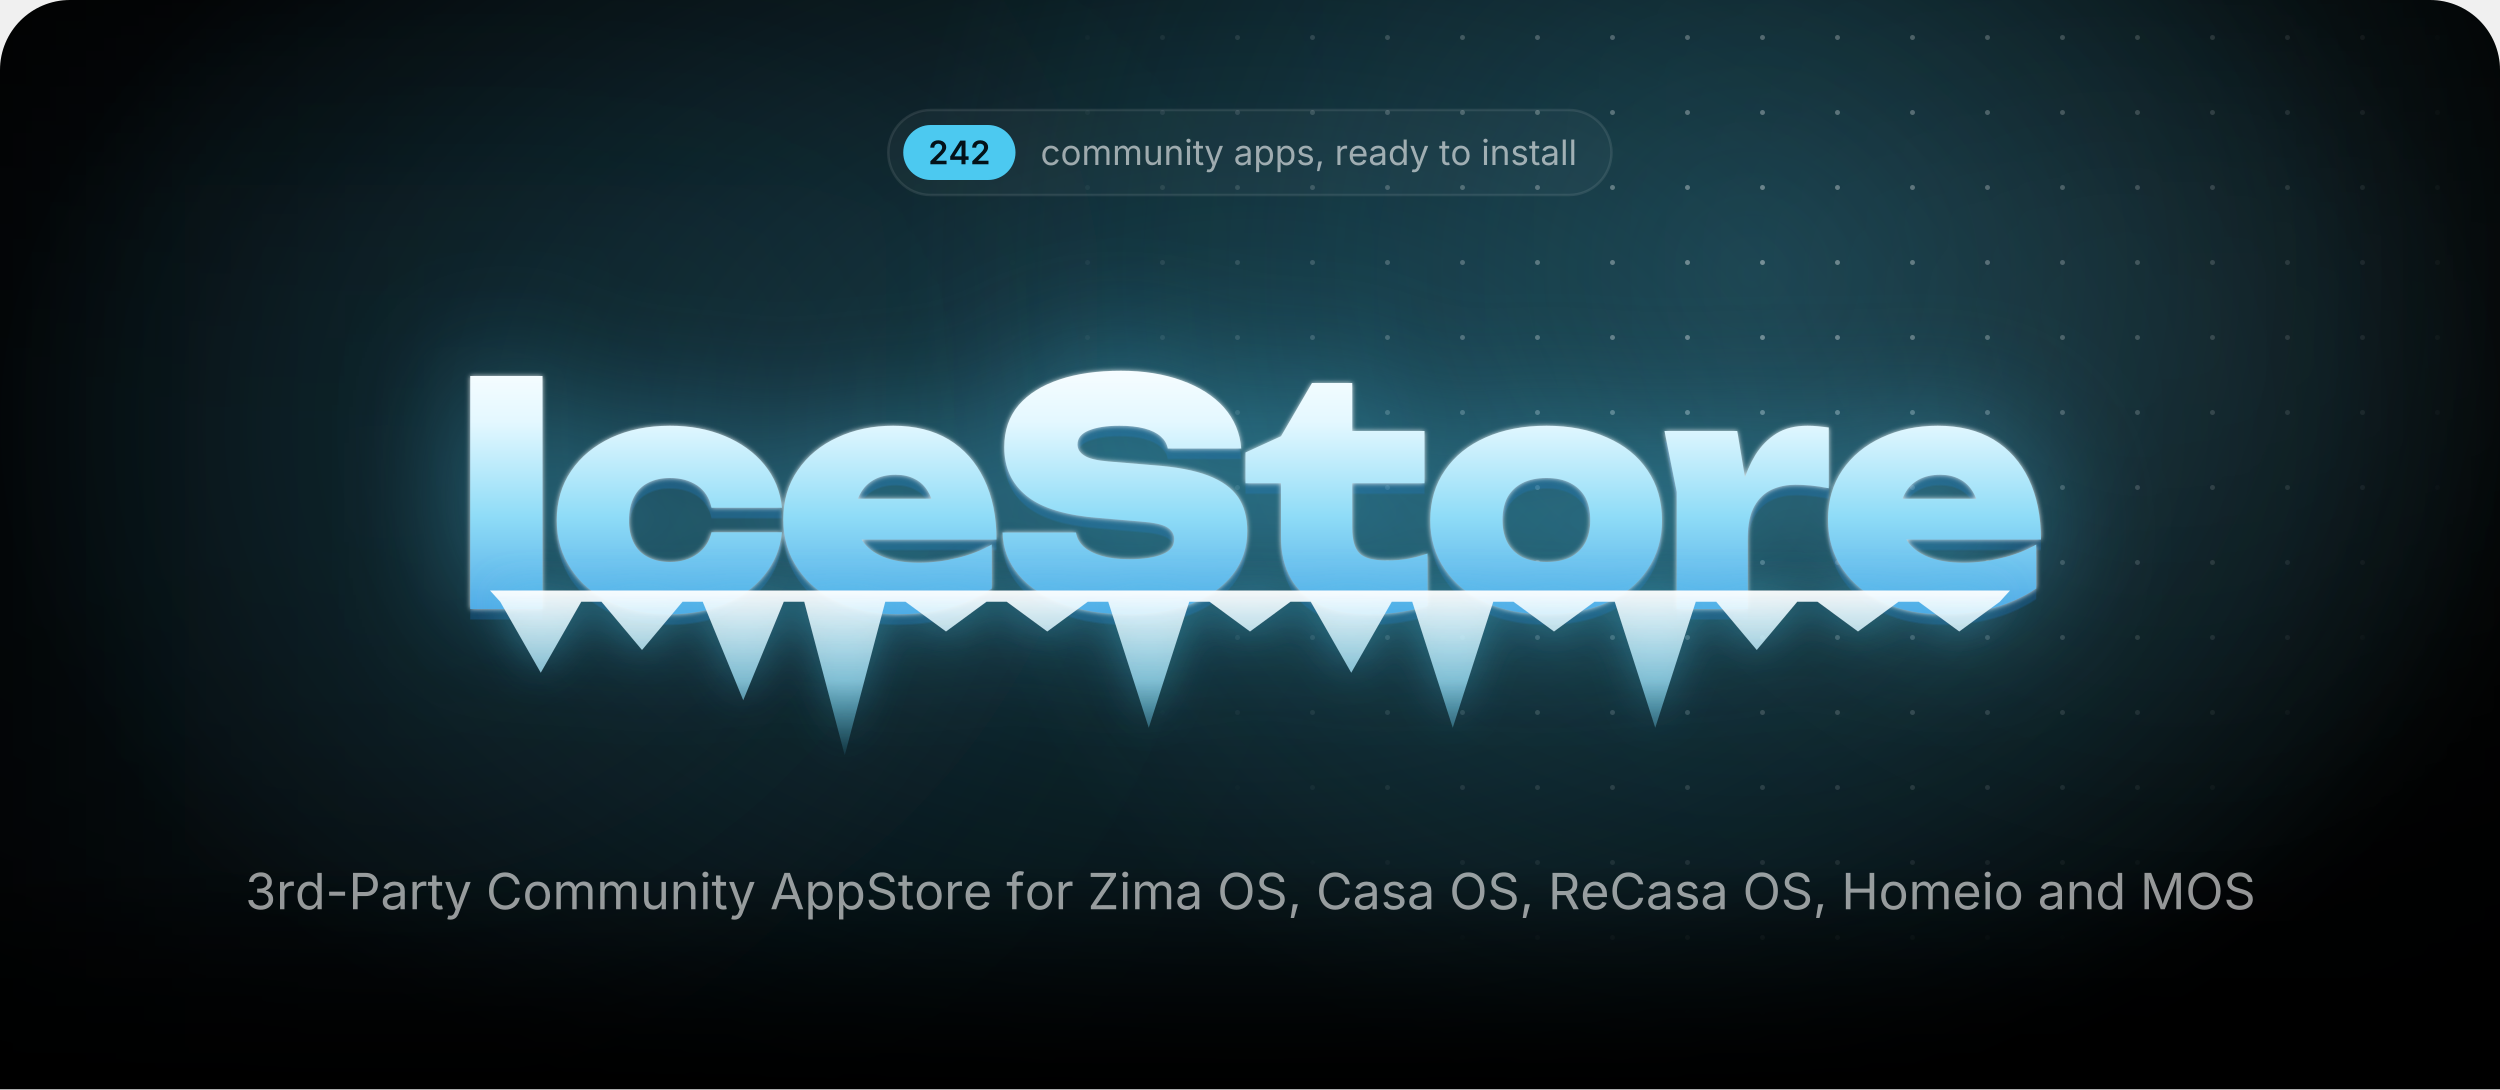
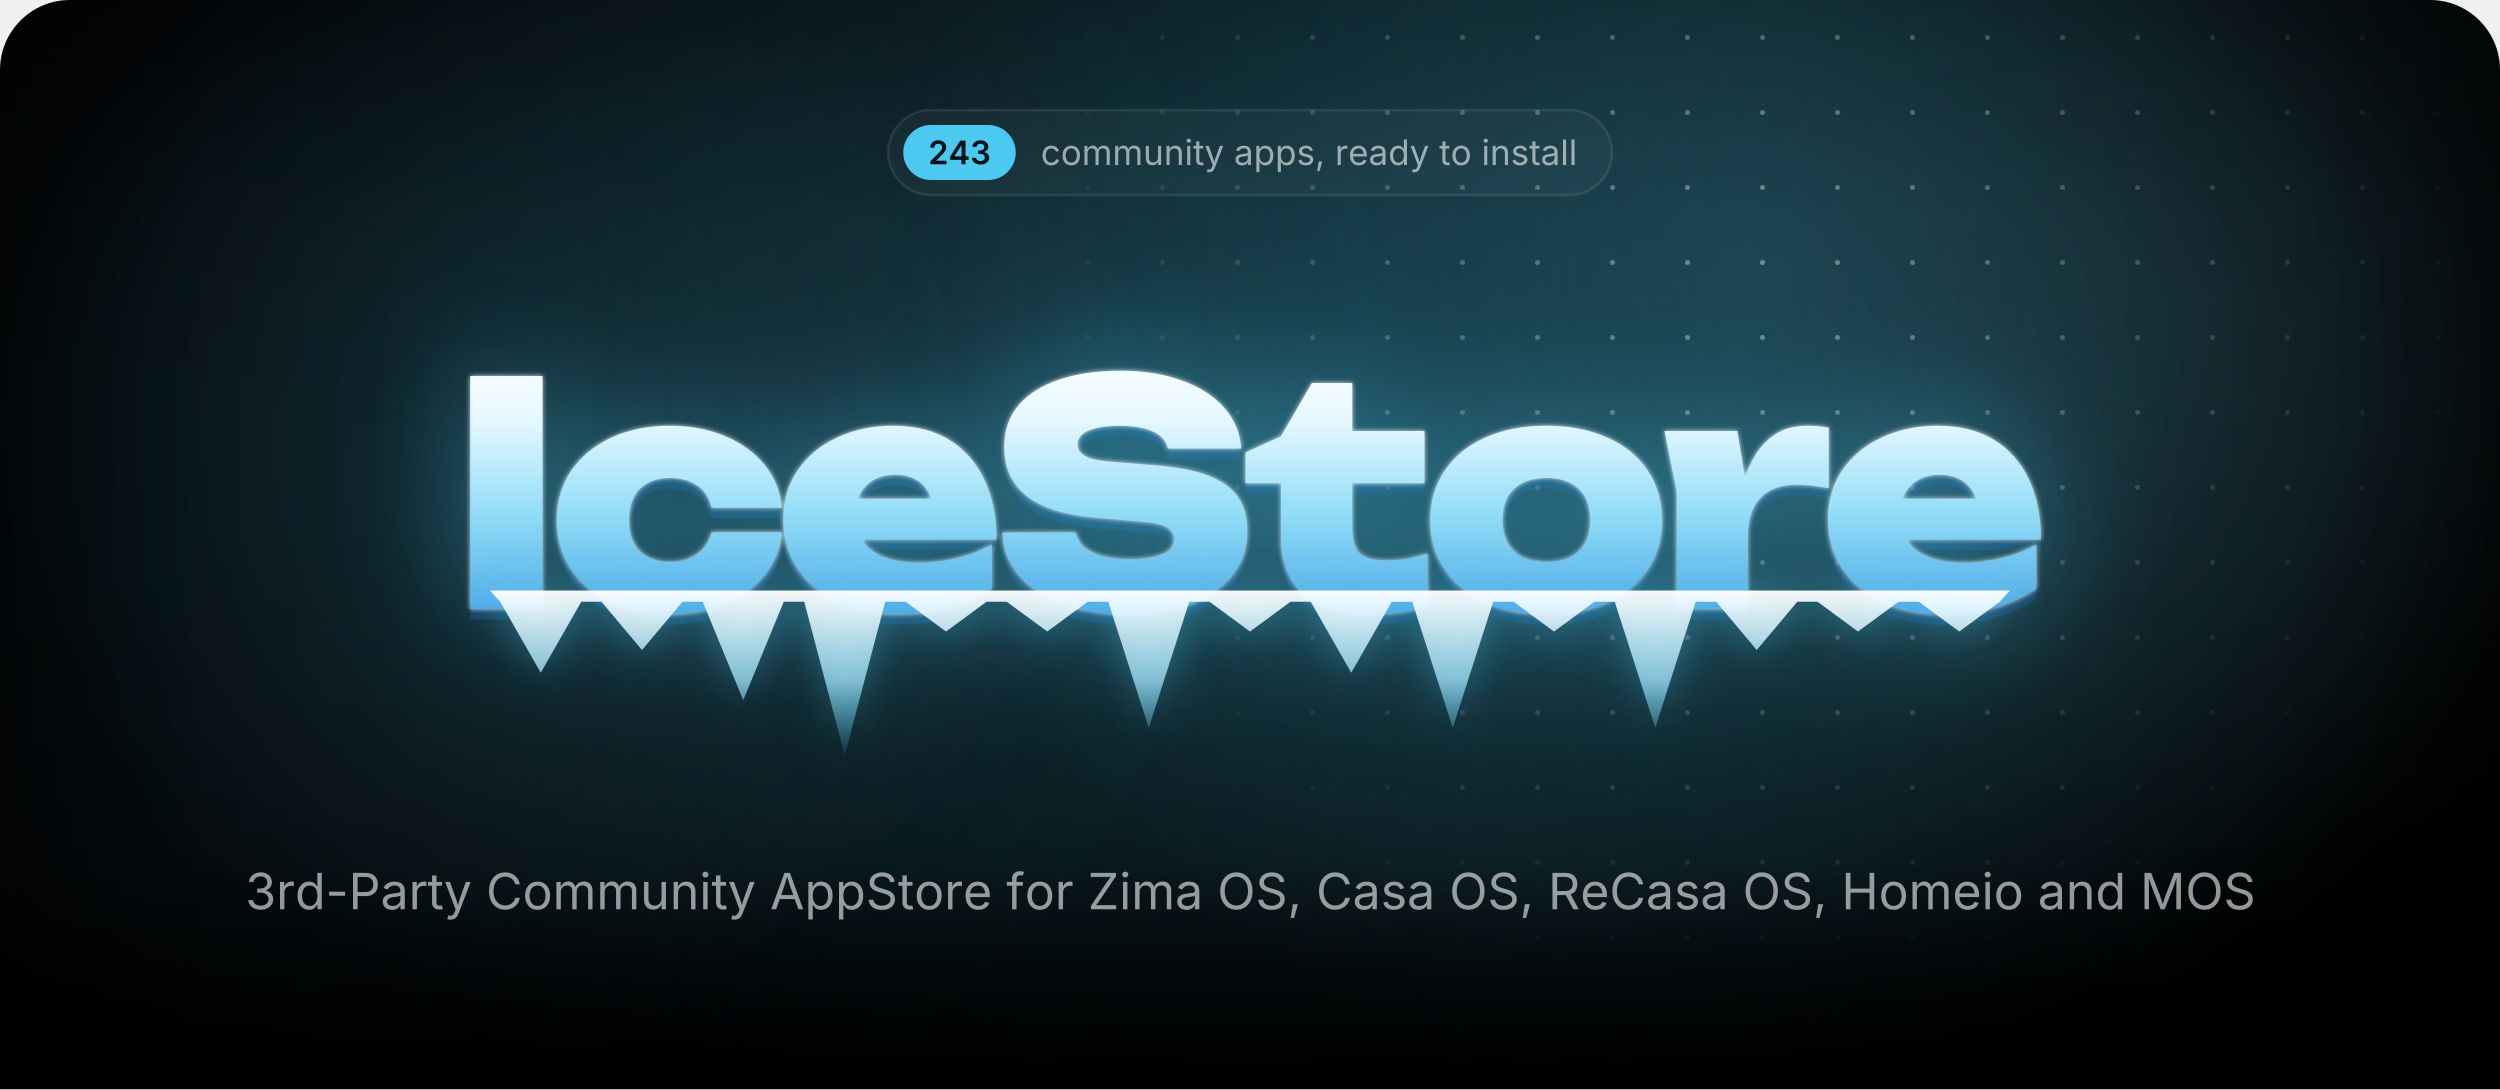
<svg xmlns="http://www.w3.org/2000/svg" width="1000" height="435.7" viewBox="0 0 1000 435.7">
  <style>.blob{transform-box:fill-box;transform-origin:center;animation:drift 22s ease-in-out infinite alternate}.blob+.blob{animation-duration:28s;animation-direction:alternate-reverse}@keyframes drift{to{transform:translate(180px,60px) scale(1.2)}}.spot{animation:spot 18s ease-in-out infinite alternate}@keyframes spot{to{transform:translate(-420px,40px)}}.gl{animation:gl 6s ease-in-out infinite}@keyframes gl{0%,35%{transform:translateX(0)}70%,100%{transform:translateX(1741px)}}.sp{transform-box:fill-box;transform-origin:center;opacity:0;animation:tw 3.2s ease-in-out infinite}@keyframes tw{0%,100%{opacity:0;transform:scale(.3) rotate(0)}50%{opacity:1;transform:scale(1) rotate(45deg)}}@media(prefers-reduced-motion:reduce){*{animation:none!important}}</style>
  <defs>
    <path id="semi.1343" d="M134 0V192L651 701Q724 776 774 834Q823 892 848 946Q874 1001 874 1065Q874 1135 842 1186Q809 1237 754 1264Q698 1292 627 1292Q552 1292 496 1262Q441 1232 411 1176Q381 1121 381 1044H126Q126 1185 190 1290Q255 1395 368 1452Q482 1510 630 1510Q779 1510 892 1454Q1005 1398 1068 1300Q1131 1203 1131 1078Q1131 995 1100 916Q1069 837 989 738Q909 638 763 498L504 234V223H1153V0Z" />
    <path id="semi.1346" d="M107 277V490L740 1490H916V1186H809L380 509V497H1264V277ZM816 0V341L821 438V1490H1072V0Z" />
+     <path id="semi.1345" d="M651 -20Q494 -20 372 34Q251 88 181 184Q111 279 107 404H376Q380 343 416 298Q453 253 514 228Q575 204 651 204Q731 204 792 232Q854 260 890 310Q925 361 925 427Q925 495 889 547Q853 599 786 628Q719 658 624 658H492V864H624Q702 864 761 892Q820 919 853 968Q886 1017 886 1082Q886 1145 858 1192Q829 1239 776 1266Q724 1292 654 1292Q585 1292 527 1268Q469 1243 433 1198Q397 1153 395 1089H138Q140 1214 210 1308Q279 1403 396 1456Q512 1510 656 1510Q805 1510 915 1454Q1025 1398 1086 1304Q1146 1211 1146 1098Q1146 972 1072 887Q998 802 877 775V763Q981 749 1053 702Q1125 654 1162 580Q1200 506 1200 413Q1200 288 1129 190Q1058 92 934 36Q811 -20 651 -20Z" />
    <path id="regular.586" d="M613 -24Q461 -24 346 48Q232 120 168 250Q104 380 104 552Q104 727 168 858Q232 988 346 1060Q461 1132 613 1132Q694 1132 766 1111Q838 1090 898 1050Q957 1011 1000 954Q1043 896 1066 823L893 774Q881 817 856 853Q831 889 796 916Q760 942 714 956Q668 971 613 971Q501 971 429 912Q357 854 322 759Q287 664 287 552Q287 442 322 348Q357 253 429 195Q501 137 613 137Q669 137 716 152Q763 167 800 194Q836 222 861 260Q886 298 898 343L1070 294Q1048 219 1004 160Q961 102 901 60Q841 19 768 -2Q695 -24 613 -24Z" />
    <path id="regular.790" d="M613 -24Q461 -24 346 48Q232 120 168 250Q104 380 104 552Q104 727 168 858Q232 988 346 1060Q461 1132 613 1132Q766 1132 881 1060Q996 988 1060 858Q1124 727 1124 552Q1124 380 1060 250Q996 120 881 48Q766 -24 613 -24ZM613 137Q726 137 799 195Q872 253 907 348Q942 442 942 552Q942 663 907 758Q872 854 799 912Q726 971 613 971Q501 971 429 912Q357 854 322 759Q287 664 287 552Q287 442 322 348Q357 253 429 195Q501 137 613 137Z" />
    <path id="regular.766" d="M158 0V1118H333L334 868H320Q343 959 392 1018Q442 1078 508 1108Q575 1138 647 1138Q769 1138 844 1063Q920 988 942 866H918Q938 950 991 1011Q1044 1072 1120 1105Q1195 1138 1284 1138Q1381 1138 1461 1096Q1541 1054 1588 969Q1636 884 1636 754V0H1456V749Q1456 870 1388 922Q1320 974 1230 974Q1155 974 1100 942Q1046 911 1016 856Q987 801 987 730V0H807V767Q807 860 745 917Q683 974 588 974Q523 974 466 944Q408 913 373 853Q338 793 338 704V0Z" />
    <path id="regular.915" d="M537 -14Q424 -14 338 32Q253 79 206 173Q158 267 158 408V1118H338V423Q338 294 406 221Q474 148 591 148Q671 148 734 183Q798 218 835 286Q872 353 872 448V1118H1053V0H879V271H903Q851 114 756 50Q660 -14 537 -14Z" />
    <path id="regular.773" d="M338 670V0H158V1118H331L332 847H307Q358 1002 452 1067Q547 1132 674 1132Q787 1132 872 1086Q957 1039 1004 946Q1052 852 1052 710V0H872V695Q872 824 804 897Q737 970 620 970Q540 970 476 935Q412 900 375 833Q338 766 338 670Z" />
    <path id="regular.689" d="M158 0V1118H338V0ZM249 1301Q198 1301 161 1336Q124 1371 124 1420Q124 1470 161 1504Q198 1539 249 1539Q301 1539 338 1504Q375 1470 375 1420Q375 1371 338 1336Q301 1301 249 1301Z" />
    <path id="regular.889" d="M598 1118V964H20V1118ZM188 1384H368V290Q368 215 398 180Q429 146 500 146Q517 146 544 150Q570 154 592 158L629 6Q601 -4 566 -9Q530 -14 495 -14Q350 -14 269 62Q188 139 188 276Z" />
    <path id="regular.998" d="M140 -405 186 -249 205 -254Q260 -268 305 -262Q350 -255 386 -217Q422 -179 449 -99L481 -6L54 1118H251L489 455Q527 351 553 249Q579 147 608 51H542Q571 147 598 250Q624 352 661 455L901 1118H1097L606 -167Q572 -256 524 -314Q477 -371 414 -398Q351 -426 272 -426Q224 -426 189 -419Q154 -412 140 -405Z" />
    <path id="regular.507" d="M471 -26Q365 -26 278 14Q192 54 141 131Q90 208 90 318Q90 414 128 474Q166 534 230 568Q293 603 370 620Q447 637 525 647Q625 660 688 667Q751 674 782 691Q812 708 812 749V755Q812 825 786 874Q760 922 708 948Q656 974 578 974Q498 974 441 949Q384 924 348 886Q313 849 295 810L122 867Q165 969 238 1026Q311 1084 399 1108Q487 1132 573 1132Q629 1132 700 1118Q772 1105 838 1065Q905 1025 948 946Q992 868 992 737V0H815V152H803Q784 113 742 72Q700 30 633 2Q566 -26 471 -26ZM502 133Q602 133 671 172Q740 211 776 274Q812 336 812 404V559Q801 546 764 536Q727 525 680 517Q632 509 588 504Q543 498 517 495Q452 487 396 468Q339 448 305 410Q271 373 271 309Q271 251 301 212Q331 173 383 153Q435 133 502 133Z" />
    <path id="regular.843" d="M158 -418V1118H332V939H352Q371 969 405 1014Q439 1060 503 1096Q567 1132 676 1132Q816 1132 922 1062Q1029 992 1090 862Q1150 733 1150 556Q1150 378 1090 248Q1030 118 924 47Q817 -24 677 -24Q571 -24 506 12Q441 49 406 96Q371 142 352 173H338V-418ZM650 137Q755 137 826 194Q896 250 932 346Q967 441 967 558Q967 674 932 768Q897 861 826 916Q756 971 650 971Q547 971 477 919Q407 867 372 774Q336 682 336 558Q336 434 372 339Q408 244 478 190Q549 137 650 137Z" />
    <path id="regular.871" d="M538 -24Q423 -24 334 10Q244 43 186 109Q128 175 108 271L279 312Q303 220 370 177Q436 134 536 134Q653 134 722 184Q792 234 792 303Q792 361 752 400Q711 438 628 457L442 501Q290 537 216 612Q142 688 142 806Q142 902 196 976Q250 1049 344 1090Q437 1132 556 1132Q671 1132 752 1098Q832 1063 882 1002Q933 942 958 863L795 821Q772 881 718 930Q665 979 557 979Q457 979 390 933Q324 887 324 817Q324 755 369 718Q414 680 512 657L681 617Q833 581 906 506Q979 430 979 315Q979 217 924 140Q868 64 768 20Q669 -24 538 -24Z" />
    <path id="regular.1501" d="M128 -359 216 208H422L266 -359Z" />
    <path id="regular.852" d="M158 0V1118H332V946H344Q375 1031 454 1082Q534 1134 634 1134Q654 1134 682 1133Q709 1132 725 1131V950Q717 952 685 956Q653 960 617 960Q537 960 474 926Q410 893 374 834Q338 776 338 700V0Z" />
    <path id="regular.614" d="M628 -24Q466 -24 348 48Q231 120 168 249Q104 378 104 550Q104 722 166 853Q228 984 342 1058Q455 1132 607 1132Q696 1132 782 1102Q869 1073 940 1008Q1010 942 1052 835Q1094 728 1094 573V498H226V650H997L913 594Q913 704 878 790Q844 875 776 924Q708 972 607 972Q506 972 434 922Q362 873 324 794Q286 714 286 623V522Q286 398 329 312Q372 225 450 180Q527 136 629 136Q695 136 749 155Q803 174 842 212Q881 251 902 308L1076 260Q1050 176 988 112Q926 48 834 12Q743 -24 628 -24Z" />
    <path id="regular.597" d="M577 -24Q438 -24 331 47Q224 118 164 248Q104 378 104 556Q104 733 164 862Q225 992 332 1062Q439 1132 578 1132Q687 1132 751 1096Q815 1060 850 1014Q884 969 902 939H916V1490H1096V0H922V173H902Q884 142 848 96Q813 49 748 12Q684 -24 577 -24ZM604 137Q706 137 776 190Q846 244 882 339Q918 434 918 558Q918 682 882 774Q847 867 777 919Q707 971 604 971Q498 971 428 916Q357 861 322 768Q287 674 287 558Q287 441 322 346Q358 250 429 194Q500 137 604 137Z" />
    <path id="regular.736" d="M338 1490V0H158V1490Z" />
    <path id="regular.1345" d="M635 -20Q489 -20 376 30Q263 80 196 169Q130 258 125 376H317Q323 305 366 254Q408 202 478 174Q547 147 632 147Q726 147 798 180Q871 212 913 271Q955 330 955 407Q955 488 914 550Q874 611 797 646Q720 681 609 681H488V846H609Q696 846 762 878Q829 909 866 966Q903 1023 903 1100Q903 1174 870 1229Q838 1284 778 1314Q718 1345 637 1345Q561 1345 494 1318Q428 1290 386 1239Q343 1188 340 1115H157Q161 1232 227 1321Q293 1410 402 1460Q510 1510 641 1510Q780 1510 880 1454Q981 1398 1035 1307Q1089 1216 1089 1110Q1089 984 1022 896Q956 808 842 774V762Q937 747 1004 698Q1072 649 1108 574Q1143 499 1143 405Q1143 283 1077 187Q1011 91 896 36Q781 -20 635 -20Z" />
    <path id="regular.1459" d="M798 719V553H144V719Z" />
    <path id="regular.375" d="M180 0V1490H690Q864 1490 976 1426Q1089 1363 1144 1256Q1198 1149 1198 1016Q1198 883 1144 775Q1089 667 977 603Q865 539 691 539H330V706H682Q800 706 872 746Q944 787 976 858Q1009 928 1009 1016Q1009 1104 976 1174Q944 1243 872 1283Q799 1323 680 1323H370V0Z" />
    <path id="regular.73" d="M783 -20Q592 -20 442 72Q293 165 208 336Q122 508 122 744Q122 981 208 1152Q293 1324 442 1417Q592 1510 783 1510Q896 1510 996 1477Q1097 1444 1177 1380Q1257 1317 1310 1226Q1364 1136 1384 1021H1194Q1178 1098 1140 1156Q1101 1214 1046 1254Q990 1294 923 1314Q856 1334 783 1334Q649 1334 541 1266Q433 1198 370 1066Q307 935 307 744Q307 554 370 422Q434 291 542 224Q650 156 783 156Q856 156 923 176Q990 197 1046 236Q1101 276 1140 334Q1178 393 1194 469H1384Q1365 355 1312 265Q1258 175 1178 111Q1098 47 998 14Q897 -20 783 -20Z" />
    <path id="regular.2" d="M52 0 593 1490H813L1361 0H1161L845 884Q816 966 778 1088Q739 1211 684 1401H720Q666 1209 626 1084Q587 960 561 884L254 0ZM324 416V582H1089V416Z" />
    <path id="regular.397" d="M657 -26Q496 -26 378 26Q259 78 192 172Q125 265 116 390H311Q319 306 368 252Q417 197 494 170Q570 144 657 144Q758 144 838 177Q919 210 966 270Q1013 330 1013 409Q1013 481 972 526Q932 571 865 600Q798 629 718 651L538 702Q358 753 258 848Q158 943 158 1091Q158 1217 226 1312Q294 1406 410 1458Q526 1510 670 1510Q817 1510 930 1458Q1043 1406 1108 1316Q1174 1227 1178 1114H992Q979 1223 888 1282Q797 1342 664 1342Q568 1342 496 1310Q423 1279 383 1224Q343 1170 343 1100Q343 1022 392 974Q440 927 506 900Q573 874 627 859L776 818Q836 802 908 774Q981 746 1047 700Q1113 653 1156 582Q1198 510 1198 406Q1198 284 1134 186Q1071 88 950 31Q829 -26 657 -26Z" />
    <path id="regular.647" d="M678 1118V964H20V1118ZM240 0V1267Q240 1364 286 1429Q331 1494 404 1527Q477 1560 558 1560Q622 1560 664 1550Q706 1539 726 1530L676 1376Q662 1381 640 1387Q617 1393 579 1393Q496 1393 458 1350Q420 1308 420 1227V0Z" />
    <path id="regular.496" d="M130 0V134L796 1125Q841 1192 892 1260Q943 1327 994 1393L1015 1331Q923 1325 830 1324Q737 1322 645 1322H122V1490H1158V1354L502 379Q454 308 400 237Q347 166 294 97L273 159Q365 165 456 166Q548 168 640 168H1166V0Z" />
    <path id="regular.321" d="M784 -20Q593 -20 444 72Q294 165 208 336Q122 508 122 744Q122 981 208 1152Q294 1324 444 1417Q593 1510 784 1510Q975 1510 1124 1417Q1273 1324 1358 1152Q1444 981 1444 744Q1444 508 1358 336Q1273 165 1124 72Q975 -20 784 -20ZM784 156Q917 156 1024 224Q1132 291 1196 422Q1259 554 1259 744Q1259 936 1196 1068Q1132 1199 1024 1266Q917 1334 784 1334Q650 1334 542 1266Q434 1198 370 1066Q307 935 307 744Q307 554 370 423Q434 292 542 224Q650 156 784 156Z" />
    <path id="regular.384" d="M180 0V1490H690Q864 1490 976 1430Q1089 1371 1144 1267Q1198 1163 1198 1030Q1198 897 1144 795Q1089 693 977 636Q865 578 691 578H286V747H682Q800 747 872 782Q943 816 976 880Q1009 943 1009 1030Q1009 1119 976 1184Q943 1250 871 1286Q799 1323 680 1323H370V0ZM1036 0 676 671H890L1256 0Z" />
    <path id="regular.161" d="M180 0V1490H370V846H1152V1490H1342V0H1152V678H370V0Z" />
    <path id="regular.292" d="M180 0V1490H450L817 550Q830 517 846 468Q863 418 882 360Q900 302 917 244Q934 187 947 138H905Q919 184 936 240Q953 297 972 356Q990 414 1007 465Q1024 516 1037 550L1399 1490H1670V0H1483V851Q1483 897 1484 956Q1484 1015 1486 1080Q1487 1145 1488 1212Q1490 1279 1491 1342H1507Q1486 1273 1462 1202Q1439 1130 1416 1064Q1394 997 1374 942Q1354 887 1340 851L1007 0H842L504 851Q490 886 471 940Q452 993 430 1058Q407 1124 383 1196Q359 1269 334 1342H352Q354 1286 356 1221Q357 1156 358 1090Q359 1023 360 962Q361 900 361 851V0Z" />
    <radialGradient id="glow">
      <stop stop-color="#4cc9f0" stop-opacity=".28" />
      <stop offset="1" stop-color="#4cc9f0" stop-opacity="0" />
    </radialGradient>
    <radialGradient id="cur">
      <stop stop-color="#4cc9f0" stop-opacity=".2" />
      <stop offset=".65" stop-color="#4cc9f0" stop-opacity="0" />
    </radialGradient>
    <radialGradient id="spot">
      <stop stop-color="#fff" />
      <stop offset="1" stop-color="#000" />
    </radialGradient>
    <pattern id="dots" width="30" height="30" patternUnits="userSpaceOnUse">
      <circle cx="15" cy="15" r="1" fill="#fff" fill-opacity=".4" />
    </pattern>
    <mask id="dm">
      <circle class="spot" cx="700" cy="110" r="300" fill="url(#spot)" />
    </mask>
    <linearGradient id="fade" x2="0" y2="1">
      <stop offset="0.793" stop-color="#fff" />
      <stop offset="1" stop-color="#000" />
    </linearGradient>
    <mask id="bf">
      <rect width="1000" height="435.7" fill="url(#fade)" />
    </mask>
    <filter id="blur" filterUnits="userSpaceOnUse" x="-500" y="-500" width="2000" height="1500">
      <feGaussianBlur stdDeviation="90" />
    </filter>
    <linearGradient id="ice" gradientUnits="userSpaceOnUse" x1="0" y1="138" x2="0" y2="256">
      <stop stop-color="#fff" />
      <stop offset=".26" stop-color="#e4f8ff" />
      <stop offset=".58" stop-color="#8fdcf7" />
      <stop offset="1" stop-color="#3d9be0" />
    </linearGradient>
    <linearGradient id="ig" x2="0" y2="1">
      <stop stop-color="#fff" stop-opacity=".95" />
      <stop offset=".55" stop-color="#9fe3fa" stop-opacity=".75" />
      <stop offset="1" stop-color="#4cc9f0" stop-opacity=".1" />
    </linearGradient>
    <linearGradient id="gl">
      <stop stop-color="#fff" stop-opacity="0" />
      <stop offset=".5" stop-color="#fff" stop-opacity=".95" />
      <stop offset="1" stop-color="#fff" stop-opacity="0" />
    </linearGradient>
    <clipPath id="wc">
      <path d="M188.1 150.4H217V243.6H188.1ZM312.8 212.9Q311.8 222.7 305.7 230.1Q299.7 237.5 289.9 241.6Q280.1 245.7 268 245.7Q254.7 245.7 244.4 241Q234.2 236.3 228.5 227.7Q222.7 219.1 222.7 208.1Q222.7 196.8 228.5 188.3Q234.2 179.9 244.4 175.1Q254.7 170.3 268 170.3Q280.1 170.3 289.9 174.4Q299.7 178.5 305.7 185.8Q311.8 193.2 312.8 203.1H284.6Q283.4 197.3 278.9 194.2Q274.4 191.2 268 191.2Q263 191.2 259.3 193.1Q255.5 195 253.6 198.8Q251.6 202.6 251.6 208.1Q251.6 213.5 253.6 217.3Q255.5 221 259.3 222.9Q263 224.8 268 224.8Q274.4 224.8 278.9 221.6Q283.4 218.3 284.6 212.9ZM359 245.7Q345.9 245.7 335.6 241Q325.2 236.3 319.3 227.7Q313.3 219.1 313.3 207.7Q313.3 196.5 319.1 188.1Q324.9 179.6 334.9 175Q344.9 170.3 357.3 170.3Q370.3 170.3 379.5 175.8Q388.7 181.4 393.6 191.6Q398.6 201.9 398.6 215.8H336.6V199.5H382.2L373.8 205.1Q373.3 200.2 371.3 196.8Q369.4 193.4 366.1 191.7Q362.8 189.9 358.3 189.9Q353.2 189.9 349.6 191.9Q346 193.9 344.1 197.5Q342.1 201 342.1 205.5Q342.1 211.8 344.9 216.2Q347.7 220.5 353.4 222.8Q359.2 225.1 367.6 225.1Q375.3 225.1 382.9 223.2Q390.5 221.4 396.7 217.8V235.4Q389.1 240.4 379.7 243.1Q370.3 245.7 359 245.7ZM401 213H430.4Q430.9 216.3 433.5 218.7Q436.2 221.1 440.8 222.4Q445.4 223.7 451.6 223.7Q460.2 223.7 465 221.7Q469.7 219.8 469.7 215.7Q469.7 212.8 467 211Q464.3 209.2 456.2 208.6L439.8 207.2Q419.7 205.7 410.7 198.4Q401.7 191.2 401.7 178.9Q401.7 168.8 407.5 162Q413.3 155.3 423.8 151.8Q434.2 148.3 448.4 148.3Q462 148.3 472.7 152.2Q483.3 156 489.6 163Q495.8 170.1 496.5 179.4H467.1Q466.6 176.6 464.3 174.6Q462 172.5 457.8 171.4Q453.6 170.3 447.8 170.3Q440.1 170.3 435.5 172.2Q431 174 431 177.8Q431 180.5 433.7 182.2Q436.3 184 443.5 184.6L461.5 186.1Q475 187.1 483.2 190.2Q491.5 193.4 495.2 198.8Q498.9 204.2 498.9 212.4Q498.9 222.4 493 229.9Q487 237.4 476.3 241.6Q465.5 245.7 451.1 245.7Q436.3 245.7 425.1 241.6Q414 237.5 407.6 230.1Q401.3 222.7 401 213ZM498.2 193.3V181L512.4 174.5L524.8 153.2H540.9V172.4H569.8V193.3H540.9V211.1Q540.9 218.3 543.7 221.2Q546.5 224.2 554.7 224.2Q559.8 224.2 563.8 223.4Q567.8 222.6 571 221.4V242.4Q567 243.6 560.9 244.7Q554.9 245.7 548.1 245.7Q536 245.7 528.1 242Q520.2 238.3 516.3 231.3Q512.4 224.4 512.4 214.9V193.3ZM618.5 245.7Q604.7 245.7 594.2 241Q583.8 236.3 578 227.8Q572.1 219.3 572.1 208.1Q572.1 196.6 578 188.1Q583.8 179.6 594.2 175Q604.7 170.3 618.6 170.3Q632.4 170.3 642.8 175Q653.3 179.6 659 188.1Q664.8 196.6 664.8 208.1Q664.8 219.3 659 227.8Q653.3 236.3 642.8 241Q632.4 245.7 618.5 245.7ZM618.6 224.8Q624.2 224.8 628.1 222.9Q632 220.9 634.1 217.1Q636.1 213.3 636.1 208.1Q636.1 202.7 634.1 198.9Q632 195.2 628.1 193.2Q624.2 191.2 618.6 191.2Q613 191.2 609 193.2Q605.1 195.2 603 198.9Q601 202.7 601 208Q601 213.3 603 217.1Q605.1 220.9 609 222.9Q613 224.8 618.6 224.8ZM665.8 172.4H694.9L699.1 197.6V243.6H670.7V196.8ZM731.5 171V195.3Q727.6 194.5 724.3 194.2Q721 193.9 718.2 193.9Q713.1 193.9 708.8 195.8Q704.4 197.8 701.8 202.4Q699.1 207.1 699.1 215.3L693.9 208.8Q695 201.1 696.9 194.2Q698.9 187.3 702.2 181.9Q705.6 176.5 710.6 173.4Q715.6 170.3 723 170.3Q725 170.3 727.1 170.5Q729.2 170.7 731.5 171ZM776.9 245.7Q763.7 245.7 753.4 241Q743.1 236.3 737.1 227.7Q731.2 219.1 731.2 207.7Q731.2 196.5 736.9 188.1Q742.7 179.6 752.7 175Q762.7 170.3 775.1 170.3Q788.2 170.3 797.4 175.8Q806.6 181.4 811.5 191.6Q816.4 201.9 816.4 215.8H754.4V199.5H800L791.7 205.1Q791.2 200.2 789.2 196.8Q787.2 193.4 783.9 191.7Q780.6 189.9 776.1 189.9Q771 189.9 767.4 191.9Q763.8 193.9 761.9 197.5Q760 201 760 205.5Q760 211.8 762.8 216.2Q765.6 220.5 771.3 222.8Q777 225.1 785.5 225.1Q793.2 225.1 800.7 223.2Q808.3 221.4 814.5 217.8V235.4Q807 240.4 797.6 243.1Q788.2 245.7 776.9 245.7Z" />
    </clipPath>
    <filter id="frost" x="-20%" y="-60%" width="140%" height="220%" color-interpolation-filters="sRGB">
      <feGaussianBlur in="SourceAlpha" stdDeviation="1" result="a" />
      <feFlood flood-color="#fff" flood-opacity=".85" />
      <feComposite in2="a" operator="in" result="s1" />
      <feGaussianBlur in="SourceAlpha" stdDeviation="25.2" result="b" />
      <feFlood flood-color="#4cc9f0" flood-opacity=".5" />
      <feComposite in2="b" operator="in" result="s2" />
      <feOffset in="SourceAlpha" dy="4.2" result="c" />
      <feFlood flood-color="#125696" flood-opacity=".4" />
      <feComposite in2="c" operator="in" result="s3" />
      <feMerge>
        <feMergeNode in="s3" />
        <feMergeNode in="s2" />
        <feMergeNode in="s1" />
        <feMergeNode in="SourceGraphic" />
      </feMerge>
    </filter>
    <filter id="drip" x="-10%" y="-60%" width="120%" height="220%">
      <feGaussianBlur in="SourceAlpha" stdDeviation="8.4" result="b" />
      <feFlood flood-color="#4cc9f0" flood-opacity=".45" />
      <feComposite in2="b" operator="in" />
      <feMerge>
        <feMergeNode />
        <feMergeNode in="SourceGraphic" />
      </feMerge>
    </filter>
    <clipPath id="pg">
      <path d="M0,28 A28,28 0 0 1 28,0 H972 A28,28 0 0 1 1000,28 V435.7 A0,0 0 0 1 1000,435.7 H0 A0,0 0 0 1 0,435.7 Z" />
    </clipPath>
  </defs>
  <g clip-path="url(#pg)">
    <rect x="0" y="0" width="1000" height="435.7" rx="0" fill="#000" />
    <g mask="url(#bf)">
      <ellipse cx="500" cy="170" rx="500" ry="310" fill="url(#glow)" />
      <circle class="blob" cx="140" cy="140" r="260" fill="#4cc9f0" fill-opacity=".1" filter="url(#blur)" />
      <circle class="blob" cx="900" cy="40" r="220" fill="#a5e8ff" fill-opacity=".08" filter="url(#blur)" />
      <circle class="spot" cx="700" cy="110" r="520" fill="url(#cur)" />
      <rect width="1000" height="435.7" fill="url(#dots)" mask="url(#dm)" />
    </g>
-     <rect x="355.3" y="44" width="289.3" height="34" rx="17" fill="rgba(255,255,255,.035)" stroke="rgba(255,255,255,.09)" />
-     <rect x="361.3" y="50" width="44.9" height="22" rx="11" fill="#4cc9f0" />
+     <rect x="355.3" y="44" width="289.5" height="34" rx="17" fill="rgba(255,255,255,.035)" stroke="rgba(255,255,255,.09)" />
+     <rect x="361.3" y="50" width="45" height="22" rx="11" fill="#4cc9f0" />
    <g fill="#031219" transform="translate(371.3,65.7) scale(0.00635,-0.00635)">
      <use href="#semi.1343" x="0" />
      <use href="#semi.1346" x="1276" />
-       <use href="#semi.1343" x="2640" />
-     </g>
-     <g fill="rgba(255,255,255,.58)" transform="translate(416.2,66) scale(0.00684,-0.00684)">
+       <use href="#semi.1345" x="2640" />
+     </g>
+     <g fill="rgba(255,255,255,.58)" transform="translate(416.3,66) scale(0.00684,-0.00684)">
      <use href="#regular.586" x="0" />
      <use href="#regular.790" x="1170" />
      <use href="#regular.766" x="2398" />
      <use href="#regular.766" x="4192" />
      <use href="#regular.915" x="5986" />
      <use href="#regular.773" x="7197" />
      <use href="#regular.689" x="8407" />
      <use href="#regular.889" x="8903" />
      <use href="#regular.998" x="9573" />
      <use href="#regular.507" x="11300" />
      <use href="#regular.843" x="12450" />
      <use href="#regular.843" x="13704" />
      <use href="#regular.871" x="14958" />
      <use href="#regular.1501" x="16039" />
      <use href="#regular.852" x="17205" />
      <use href="#regular.614" x="17976" />
      <use href="#regular.507" x="19170" />
      <use href="#regular.597" x="20320" />
      <use href="#regular.998" x="21574" />
      <use href="#regular.889" x="23301" />
      <use href="#regular.790" x="23971" />
      <use href="#regular.689" x="25775" />
      <use href="#regular.773" x="26271" />
      <use href="#regular.871" x="27481" />
      <use href="#regular.889" x="28562" />
      <use href="#regular.507" x="29232" />
      <use href="#regular.736" x="30382" />
      <use href="#regular.736" x="30878" />
    </g>
    <g filter="url(#frost)">
      <path fill="url(#ice)" d="M188.1 150.4H217V243.6H188.1ZM312.8 212.9Q311.8 222.7 305.7 230.1Q299.7 237.5 289.9 241.6Q280.1 245.7 268 245.7Q254.7 245.7 244.4 241Q234.2 236.3 228.5 227.7Q222.7 219.1 222.7 208.1Q222.7 196.8 228.5 188.3Q234.2 179.9 244.4 175.1Q254.7 170.3 268 170.3Q280.1 170.3 289.9 174.4Q299.7 178.5 305.7 185.8Q311.8 193.2 312.8 203.1H284.6Q283.4 197.3 278.9 194.2Q274.4 191.2 268 191.2Q263 191.2 259.3 193.1Q255.5 195 253.6 198.8Q251.6 202.6 251.6 208.1Q251.6 213.5 253.6 217.3Q255.5 221 259.3 222.9Q263 224.8 268 224.8Q274.4 224.8 278.9 221.6Q283.4 218.3 284.6 212.9ZM359 245.7Q345.9 245.7 335.6 241Q325.2 236.3 319.3 227.7Q313.3 219.1 313.3 207.7Q313.3 196.5 319.1 188.1Q324.9 179.6 334.9 175Q344.9 170.3 357.3 170.3Q370.3 170.3 379.5 175.8Q388.7 181.4 393.6 191.6Q398.6 201.9 398.6 215.8H336.6V199.5H382.2L373.8 205.1Q373.3 200.2 371.3 196.8Q369.4 193.4 366.1 191.7Q362.8 189.9 358.3 189.9Q353.2 189.9 349.6 191.9Q346 193.9 344.1 197.5Q342.1 201 342.1 205.5Q342.1 211.8 344.9 216.2Q347.7 220.5 353.4 222.8Q359.2 225.1 367.6 225.1Q375.3 225.1 382.9 223.2Q390.5 221.4 396.7 217.8V235.4Q389.1 240.4 379.7 243.1Q370.3 245.7 359 245.7ZM401 213H430.4Q430.9 216.3 433.5 218.7Q436.2 221.1 440.8 222.4Q445.4 223.7 451.6 223.7Q460.2 223.7 465 221.7Q469.7 219.8 469.7 215.7Q469.7 212.8 467 211Q464.3 209.2 456.2 208.6L439.8 207.2Q419.7 205.7 410.7 198.4Q401.7 191.2 401.7 178.9Q401.7 168.8 407.5 162Q413.3 155.3 423.8 151.8Q434.2 148.3 448.4 148.3Q462 148.3 472.7 152.2Q483.3 156 489.6 163Q495.8 170.1 496.5 179.4H467.1Q466.6 176.6 464.3 174.6Q462 172.5 457.8 171.4Q453.6 170.3 447.8 170.3Q440.1 170.3 435.5 172.2Q431 174 431 177.8Q431 180.5 433.7 182.2Q436.3 184 443.5 184.6L461.5 186.1Q475 187.1 483.2 190.2Q491.5 193.4 495.2 198.8Q498.9 204.2 498.9 212.4Q498.9 222.4 493 229.9Q487 237.4 476.3 241.6Q465.5 245.7 451.1 245.7Q436.3 245.7 425.1 241.6Q414 237.5 407.6 230.1Q401.3 222.7 401 213ZM498.2 193.3V181L512.4 174.5L524.8 153.2H540.9V172.4H569.8V193.3H540.9V211.1Q540.9 218.3 543.7 221.2Q546.5 224.2 554.7 224.2Q559.8 224.2 563.8 223.4Q567.8 222.6 571 221.4V242.4Q567 243.6 560.9 244.7Q554.9 245.7 548.1 245.7Q536 245.7 528.1 242Q520.2 238.3 516.3 231.3Q512.4 224.4 512.4 214.9V193.3ZM618.5 245.7Q604.7 245.7 594.2 241Q583.8 236.3 578 227.8Q572.1 219.3 572.1 208.1Q572.1 196.6 578 188.1Q583.8 179.6 594.2 175Q604.7 170.3 618.6 170.3Q632.4 170.3 642.8 175Q653.3 179.6 659 188.1Q664.8 196.6 664.8 208.1Q664.8 219.3 659 227.8Q653.3 236.3 642.8 241Q632.4 245.7 618.5 245.7ZM618.6 224.8Q624.2 224.8 628.1 222.9Q632 220.9 634.1 217.1Q636.1 213.3 636.1 208.1Q636.1 202.7 634.1 198.9Q632 195.2 628.1 193.2Q624.2 191.2 618.6 191.2Q613 191.2 609 193.2Q605.1 195.2 603 198.9Q601 202.7 601 208Q601 213.3 603 217.1Q605.1 220.9 609 222.9Q613 224.8 618.6 224.8ZM665.8 172.4H694.9L699.1 197.6V243.6H670.7V196.8ZM731.5 171V195.3Q727.6 194.5 724.3 194.2Q721 193.9 718.2 193.9Q713.1 193.9 708.8 195.8Q704.4 197.8 701.8 202.4Q699.1 207.1 699.1 215.3L693.9 208.8Q695 201.1 696.9 194.2Q698.9 187.3 702.2 181.9Q705.6 176.5 710.6 173.4Q715.6 170.3 723 170.3Q725 170.3 727.1 170.5Q729.2 170.7 731.5 171ZM776.9 245.7Q763.7 245.7 753.4 241Q743.1 236.3 737.1 227.7Q731.2 219.1 731.2 207.7Q731.2 196.5 736.9 188.1Q742.7 179.6 752.7 175Q762.7 170.3 775.1 170.3Q788.2 170.3 797.4 175.8Q806.6 181.4 811.5 191.6Q816.4 201.9 816.4 215.8H754.4V199.5H800L791.7 205.1Q791.2 200.2 789.2 196.8Q787.2 193.4 783.9 191.7Q780.6 189.9 776.1 189.9Q771 189.9 767.4 191.9Q763.8 193.9 761.9 197.5Q760 201 760 205.5Q760 211.8 762.8 216.2Q765.6 220.5 771.3 222.8Q777 225.1 785.5 225.1Q793.2 225.1 800.7 223.2Q808.3 221.4 814.5 217.8V235.4Q807 240.4 797.6 243.1Q788.2 245.7 776.9 245.7Z" />
    </g>
    <g clip-path="url(#wc)">
      <g class="gl">
        <g transform="translate(52.8,0) skewX(-15)">
          <rect x="-518.9" y="118" width="399.4" height="158" rx="0" fill="url(#gl)" />
        </g>
      </g>
    </g>
    <polygon points="196,236.2 200.1,240.7 216.3,269.1 232.5,240.7 240.6,240.7 256.8,260 273,240.7 281.1,240.7 297.3,280.1 313.5,240.7 321.7,240.7 337.9,302.1 354.1,240.7 362.2,240.7 378.4,252.6 394.6,240.7 402.7,240.7 418.9,252.6 435.1,240.7 443.3,240.7 459.5,291.1 475.7,240.7 483.8,240.7 500,252.6 516.2,240.7 524.3,240.7 540.5,269.1 556.7,240.7 564.9,240.7 581.1,291.1 597.3,240.7 605.4,240.7 621.6,252.6 637.8,240.7 645.9,240.7 662.1,291.1 678.3,240.7 686.5,240.7 702.7,260 718.9,240.7 727,240.7 743.2,252.6 759.4,240.7 767.5,240.7 783.7,252.6 799.9,240.7 804,236.2" fill="url(#ig)" filter="url(#drip)" />
    <polygon class="sp" style="animation-delay:0s" fill="#fff" points="171.4,123.8 173.3,132.5 181.9,134.4 173.3,136.3 171.4,145 169.5,136.3 160.8,134.4 169.5,132.5" />
    <polygon class="sp" style="animation-delay:0.9s" fill="#fff" points="337.8,114.4 339.7,123.1 348.3,125 339.7,126.9 337.8,135.5 335.9,126.9 327.2,125 335.9,123.1" />
    <polygon class="sp" style="animation-delay:1.7s" fill="#fff" points="491.4,109.7 493.3,118.3 501.9,120.2 493.3,122.1 491.4,130.8 489.5,122.1 480.8,120.2 489.5,118.3" />
    <polygon class="sp" style="animation-delay:0.4s" fill="#fff" points="651.4,119.1 653.3,127.8 661.9,129.7 653.3,131.6 651.4,140.2 649.5,131.6 640.8,129.7 649.5,127.8" />
    <polygon class="sp" style="animation-delay:2.2s" fill="#fff" points="824.2,126.2 826.1,134.9 834.7,136.8 826.1,138.7 824.2,147.3 822.3,138.7 813.6,136.8 822.3,134.9" />
    <polygon class="sp" style="animation-delay:1.3s" fill="#fff" points="574.6,277.3 576.5,285.9 585.1,287.8 576.5,289.7 574.6,298.4 572.7,289.7 564,287.8 572.7,285.9" />
    <g fill="rgba(255,255,255,.58)" transform="translate(98.1,363.7) scale(0.00977,-0.00977)">
      <use href="#regular.1345" x="0" />
      <use href="#regular.852" x="1265" />
      <use href="#regular.597" x="2036" />
      <use href="#regular.1459" x="3290" />
      <use href="#regular.375" x="4232" />
      <use href="#regular.507" x="5540" />
      <use href="#regular.852" x="6690" />
      <use href="#regular.889" x="7461" />
      <use href="#regular.998" x="8131" />
      <use href="#regular.73" x="9858" />
      <use href="#regular.790" x="11354" />
      <use href="#regular.766" x="12582" />
      <use href="#regular.766" x="14376" />
      <use href="#regular.915" x="16170" />
      <use href="#regular.773" x="17381" />
      <use href="#regular.689" x="18591" />
      <use href="#regular.889" x="19087" />
      <use href="#regular.998" x="19757" />
      <use href="#regular.2" x="21484" />
      <use href="#regular.843" x="22897" />
      <use href="#regular.843" x="24151" />
      <use href="#regular.397" x="25405" />
      <use href="#regular.889" x="26719" />
      <use href="#regular.790" x="27389" />
      <use href="#regular.852" x="28617" />
      <use href="#regular.614" x="29388" />
      <use href="#regular.647" x="31158" />
      <use href="#regular.790" x="31916" />
      <use href="#regular.852" x="33144" />
      <use href="#regular.496" x="34491" />
      <use href="#regular.689" x="35779" />
      <use href="#regular.766" x="36275" />
      <use href="#regular.507" x="38069" />
      <use href="#regular.321" x="39795" />
      <use href="#regular.397" x="41361" />
      <use href="#regular.1501" x="42675" />
      <use href="#regular.73" x="43841" />
      <use href="#regular.507" x="45337" />
      <use href="#regular.871" x="46487" />
      <use href="#regular.507" x="47568" />
      <use href="#regular.321" x="49294" />
      <use href="#regular.397" x="50860" />
      <use href="#regular.1501" x="52174" />
      <use href="#regular.384" x="53340" />
      <use href="#regular.614" x="54658" />
      <use href="#regular.73" x="55852" />
      <use href="#regular.507" x="57348" />
      <use href="#regular.871" x="58498" />
      <use href="#regular.507" x="59579" />
      <use href="#regular.321" x="61305" />
      <use href="#regular.397" x="62871" />
      <use href="#regular.1501" x="64185" />
      <use href="#regular.161" x="65351" />
      <use href="#regular.790" x="66873" />
      <use href="#regular.766" x="68101" />
      <use href="#regular.614" x="69895" />
      <use href="#regular.689" x="71089" />
      <use href="#regular.790" x="71585" />
      <use href="#regular.507" x="73389" />
      <use href="#regular.773" x="74539" />
      <use href="#regular.597" x="75749" />
      <use href="#regular.292" x="77579" />
      <use href="#regular.321" x="79429" />
      <use href="#regular.397" x="80995" />
    </g>
  </g>
</svg>
